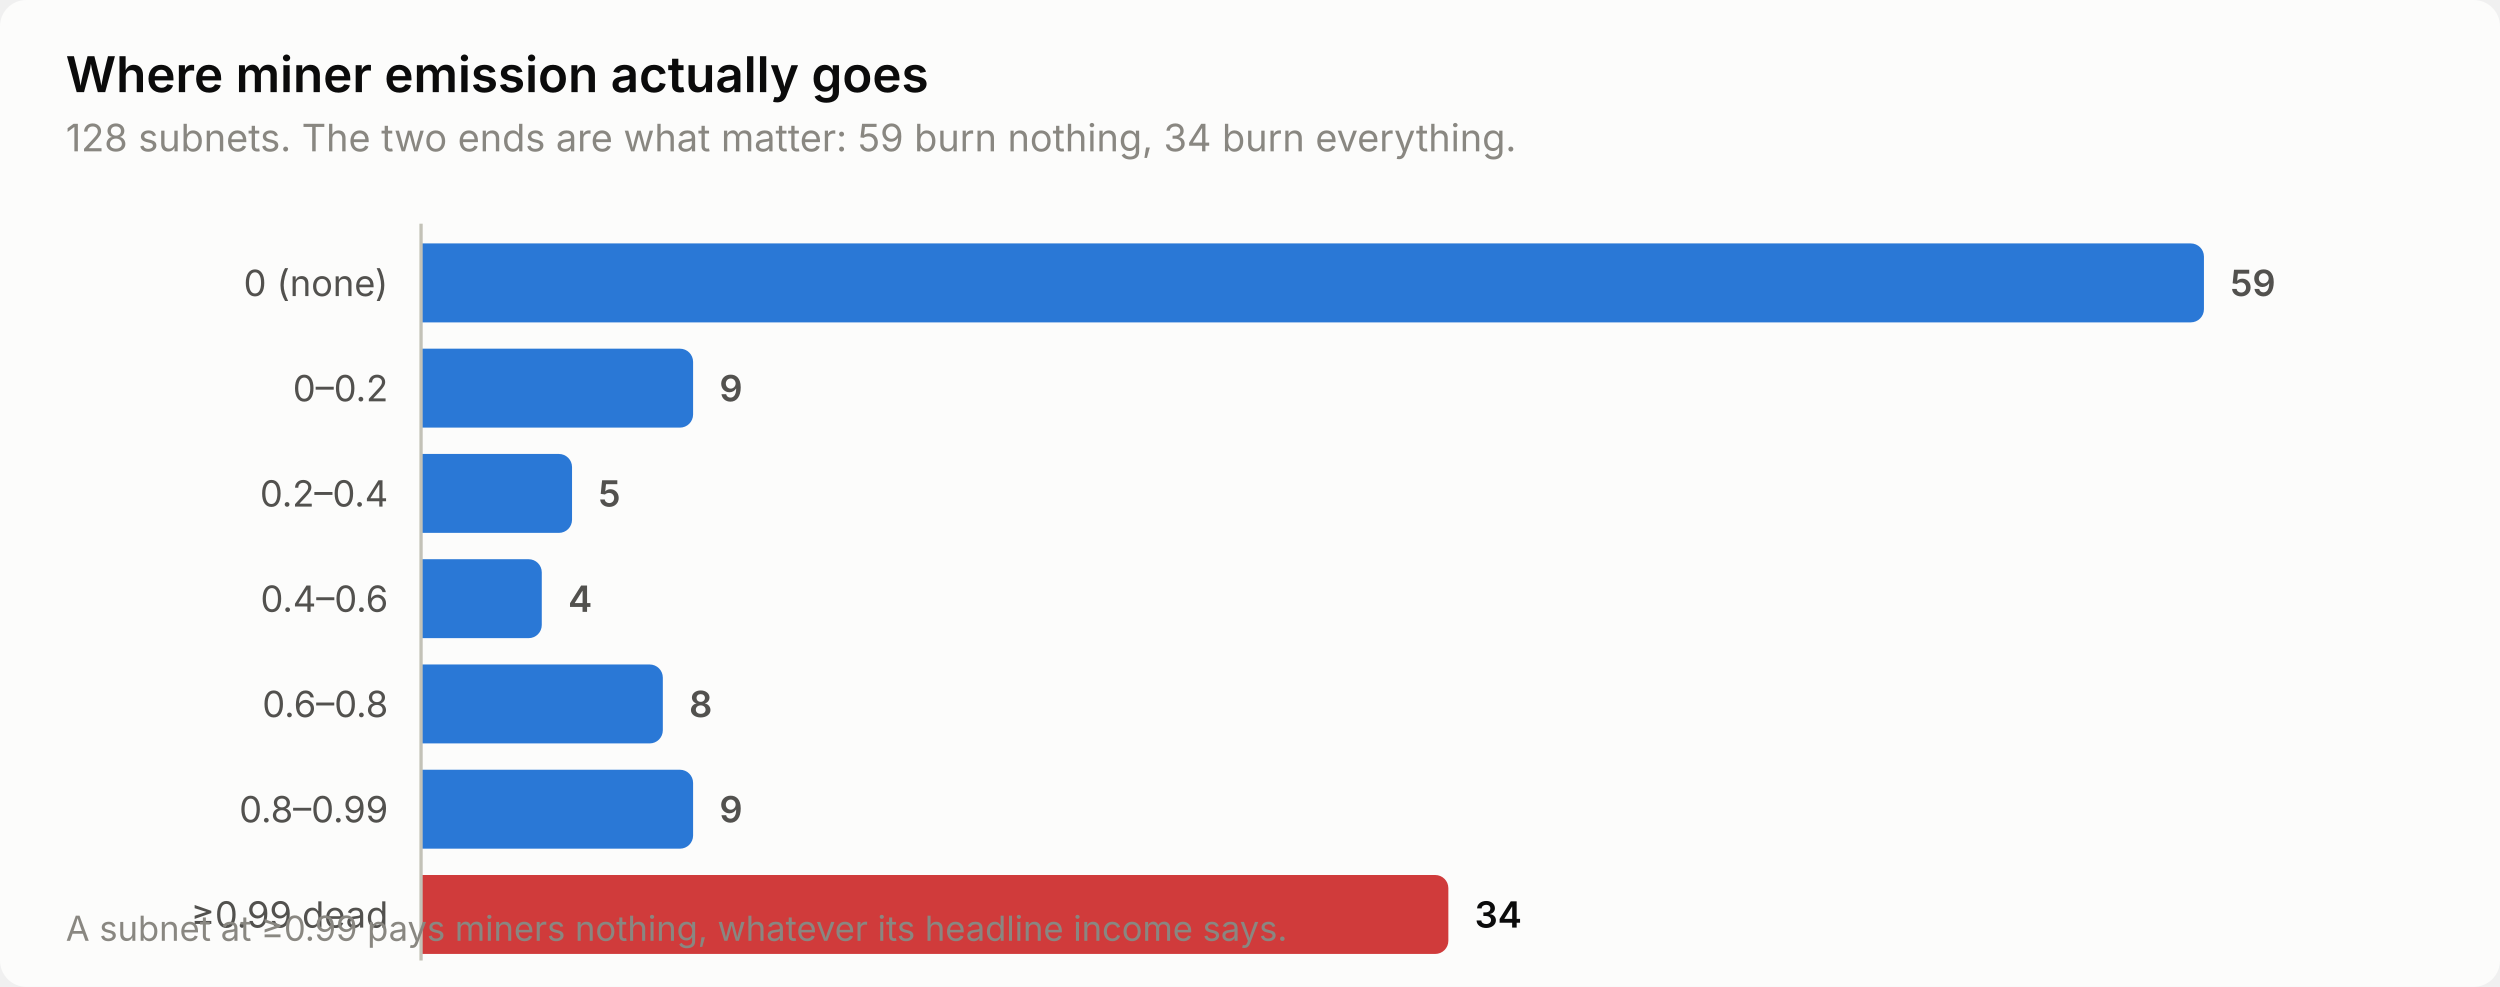
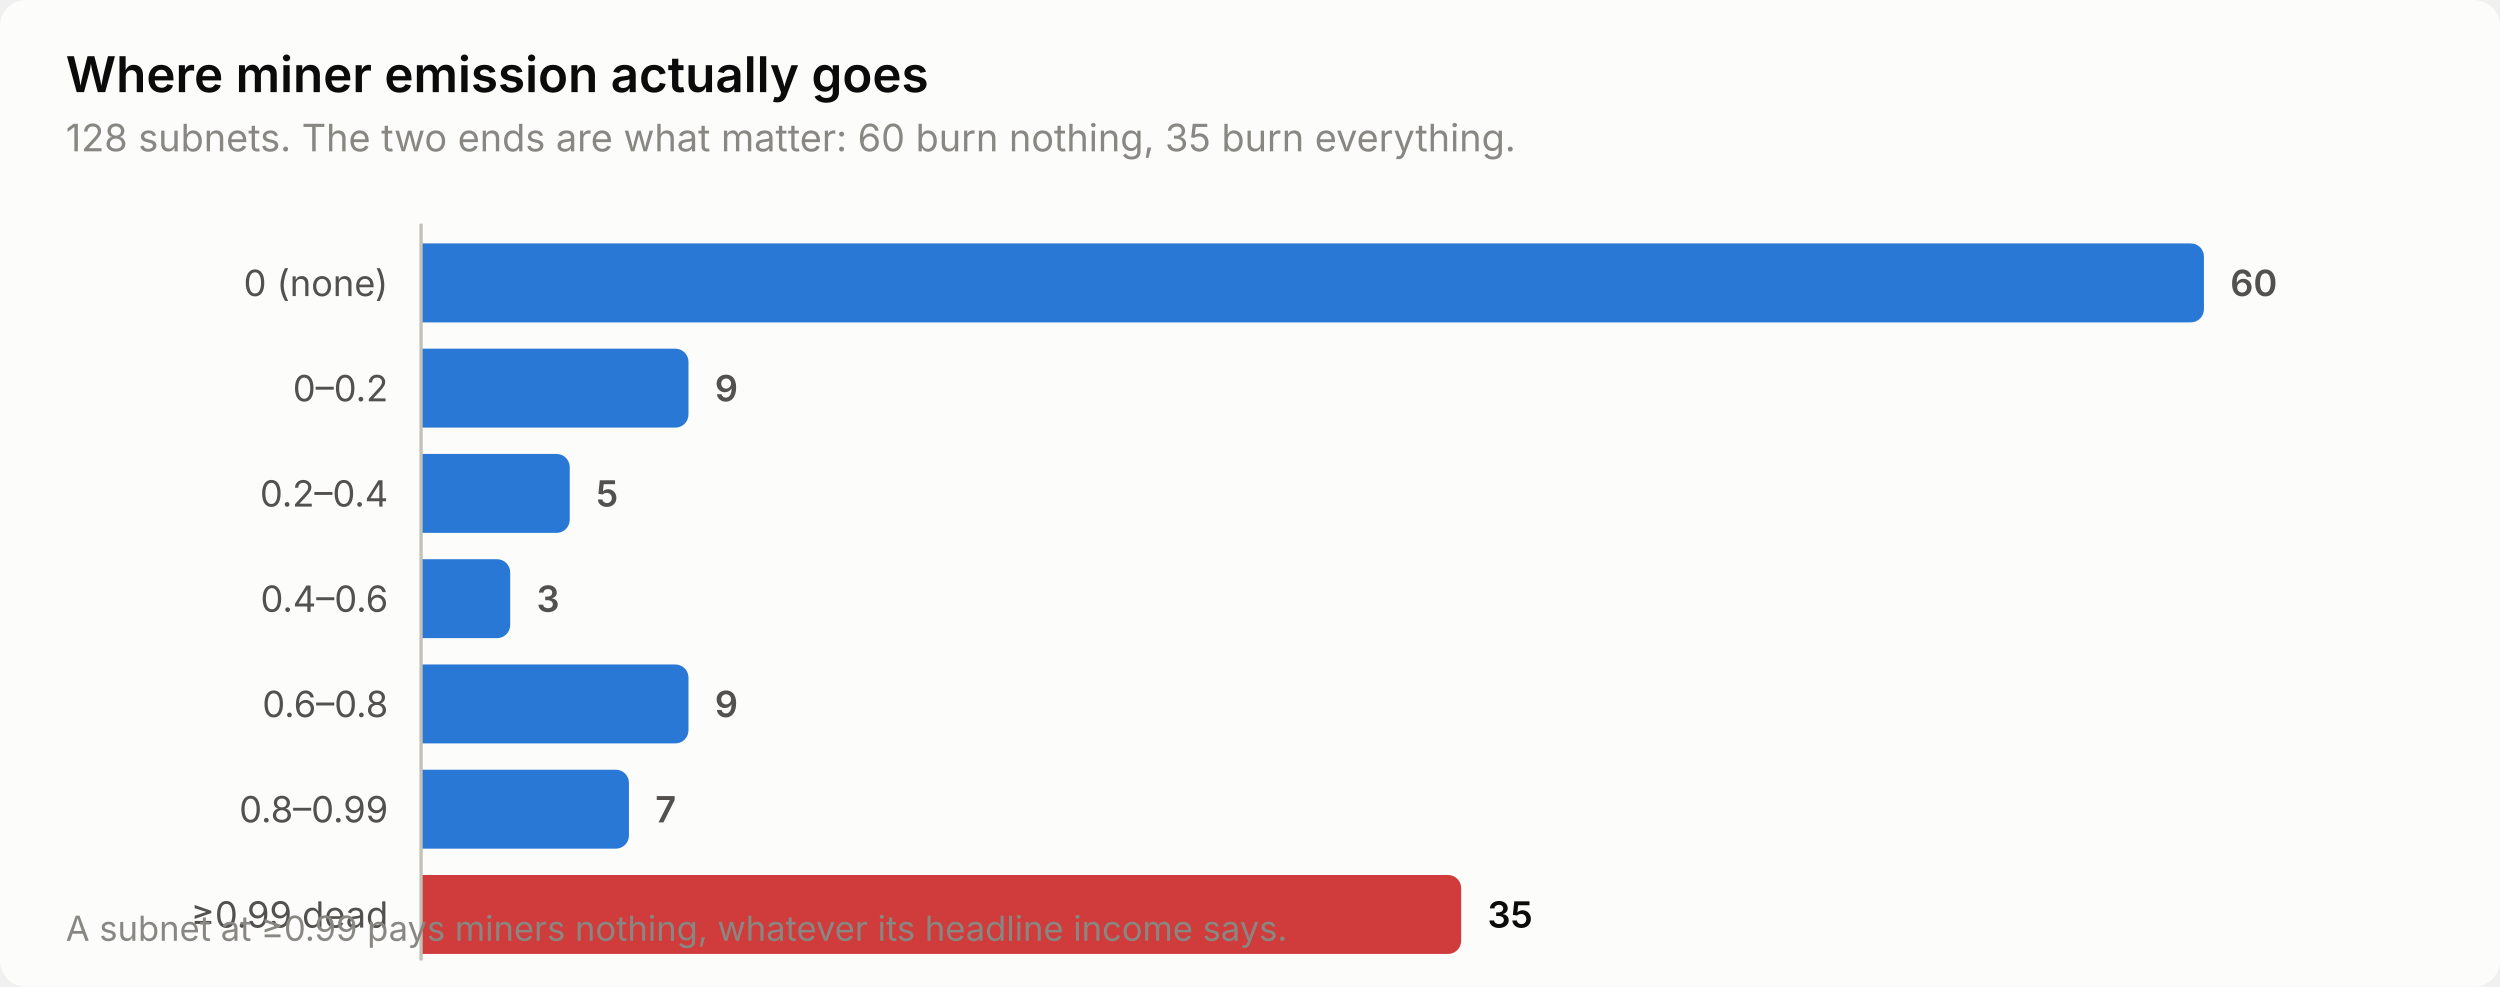
<svg xmlns="http://www.w3.org/2000/svg" width="760" height="300" viewBox="0 0 760 300" role="img" aria-label="Where miner emission actually goes">
  <style>
    text { font-family: system-ui, -apple-system, 'Segoe UI', sans-serif; }
    .t-title { font-size: 15px; font-weight: 600; }
    .t-sub { font-size: 11.5px; }
    .t-lab { font-size: 11px; }
    .t-val { font-size: 11px; font-weight: 600; font-variant-numeric: tabular-nums; }
    .t-tick { font-size: 10.5px; font-variant-numeric: tabular-nums; }

    .surface { fill: #fcfcfb; }
    .ink { fill: #0b0b0b; }
    .ink2 { fill: #52514e; }
    .muted { fill: #898781; }
    .grid { stroke: #e1e0d9; }
    .axis { stroke: #c3c2b7; }
    .accent { fill: #2a78d6; }
    .critical { fill: #d03b3b; }
    .deemph { fill: #d8d7d0; }

    @media (prefers-color-scheme: dark) {
      .surface { fill: #1a1a19; }
      .ink { fill: #ffffff; }
      .ink2 { fill: #c3c2b7; }
      .muted { fill: #898781; }
      .grid { stroke: #2c2c2a; }
      .axis { stroke: #383835; }
      .accent { fill: #3987e5; }
      .deemph { fill: #3a3a37; }
    }
</style>
  <rect class="surface" width="760" height="300" rx="8" />
  <text class="ink t-title" x="20" y="28">Where miner emission actually goes</text>
-   <text class="muted t-sub" x="20" y="46">128 subnets. The two ends are what matter: 59 burn nothing, 34 burn everything.</text>
+   <text class="muted t-sub" x="20" y="46">128 subnets. The two ends are what matter: 60 burn nothing, 35 burn everything.</text>
  <text class="ink2 t-lab" x="118" y="90" text-anchor="end">0 (none)</text>
  <path class="accent" d="M128.0,74.0 H666.0 a4.0,4.0 0 0 1 4.0,4.0 V94.0 a4.0,4.0 0 0 1 -4.0,4.0 H128.0 Z" />
-   <text class="ink2 t-val" x="678.0" y="90">59</text>
+   <text class="ink2 t-val" x="678.0" y="90">60</text>
  <text class="ink2 t-lab" x="118" y="122" text-anchor="end">0–0.2</text>
-   <path class="accent" d="M128.0,106.0 H206.7 a4.0,4.0 0 0 1 4.0,4.0 V126.0 a4.0,4.0 0 0 1 -4.0,4.0 H128.0 Z" />
-   <text class="ink2 t-val" x="218.7" y="122">9</text>
+   <path class="accent" d="M128.0,106.0 H205.3 a4.0,4.0 0 0 1 4.0,4.0 V126.0 a4.0,4.0 0 0 1 -4.0,4.0 H128.0 Z" />
+   <text class="ink2 t-val" x="217.3" y="122">9</text>
  <text class="ink2 t-lab" x="118" y="154" text-anchor="end">0.2–0.4</text>
-   <path class="accent" d="M128.0,138.0 H169.9 a4.0,4.0 0 0 1 4.0,4.0 V158.0 a4.0,4.0 0 0 1 -4.0,4.0 H128.0 Z" />
-   <text class="ink2 t-val" x="181.9" y="154">5</text>
+   <path class="accent" d="M128.0,138.0 H169.2 a4.0,4.0 0 0 1 4.0,4.0 V158.0 a4.0,4.0 0 0 1 -4.0,4.0 H128.0 Z" />
+   <text class="ink2 t-val" x="181.2" y="154">5</text>
  <text class="ink2 t-lab" x="118" y="186" text-anchor="end">0.4–0.6</text>
-   <path class="accent" d="M128.0,170.0 H160.7 a4.0,4.0 0 0 1 4.0,4.0 V190.0 a4.0,4.0 0 0 1 -4.0,4.0 H128.0 Z" />
-   <text class="ink2 t-val" x="172.7" y="186">4</text>
+   <path class="accent" d="M128.0,170.0 H151.1 a4.0,4.0 0 0 1 4.0,4.0 V190.0 a4.0,4.0 0 0 1 -4.0,4.0 H128.0 Z" />
+   <text class="ink2 t-val" x="163.1" y="186">3</text>
  <text class="ink2 t-lab" x="118" y="218" text-anchor="end">0.6–0.8</text>
-   <path class="accent" d="M128.0,202.0 H197.5 a4.0,4.0 0 0 1 4.0,4.0 V222.0 a4.0,4.0 0 0 1 -4.0,4.0 H128.0 Z" />
-   <text class="ink2 t-val" x="209.5" y="218">8</text>
+   <path class="accent" d="M128.0,202.0 H205.3 a4.0,4.0 0 0 1 4.0,4.0 V222.0 a4.0,4.0 0 0 1 -4.0,4.0 H128.0 Z" />
+   <text class="ink2 t-val" x="217.3" y="218">9</text>
  <text class="ink2 t-lab" x="118" y="250" text-anchor="end">0.8–0.99</text>
-   <path class="accent" d="M128.0,234.0 H206.7 a4.0,4.0 0 0 1 4.0,4.0 V254.0 a4.0,4.0 0 0 1 -4.0,4.0 H128.0 Z" />
-   <text class="ink2 t-val" x="218.7" y="250">9</text>
+   <path class="accent" d="M128.0,234.0 H187.2 a4.0,4.0 0 0 1 4.0,4.0 V254.0 a4.0,4.0 0 0 1 -4.0,4.0 H128.0 Z" />
+   <text class="ink2 t-val" x="199.2" y="250">7</text>
  <text class="ink2 t-lab" x="118" y="282" text-anchor="end">≥0.99 dead</text>
-   <path class="critical" d="M128.0,266.0 H436.3 a4.0,4.0 0 0 1 4.0,4.0 V286.0 a4.0,4.0 0 0 1 -4.0,4.0 H128.0 Z" />
-   <text class="ink t-val" x="448.3" y="282">34</text>
+   <path class="critical" d="M128.0,266.0 H440.2 a4.0,4.0 0 0 1 4.0,4.0 V286.0 a4.0,4.0 0 0 1 -4.0,4.0 H128.0 Z" />
+   <text class="ink t-val" x="452.2" y="282">35</text>
  <line class="axis" x1="128" y1="68" x2="128" y2="292" stroke-width="1" />
  <text class="muted t-tick" x="20" y="286">A subnet at ≥0.99 pays miners nothing, whatever its headline income says.</text>
</svg>
